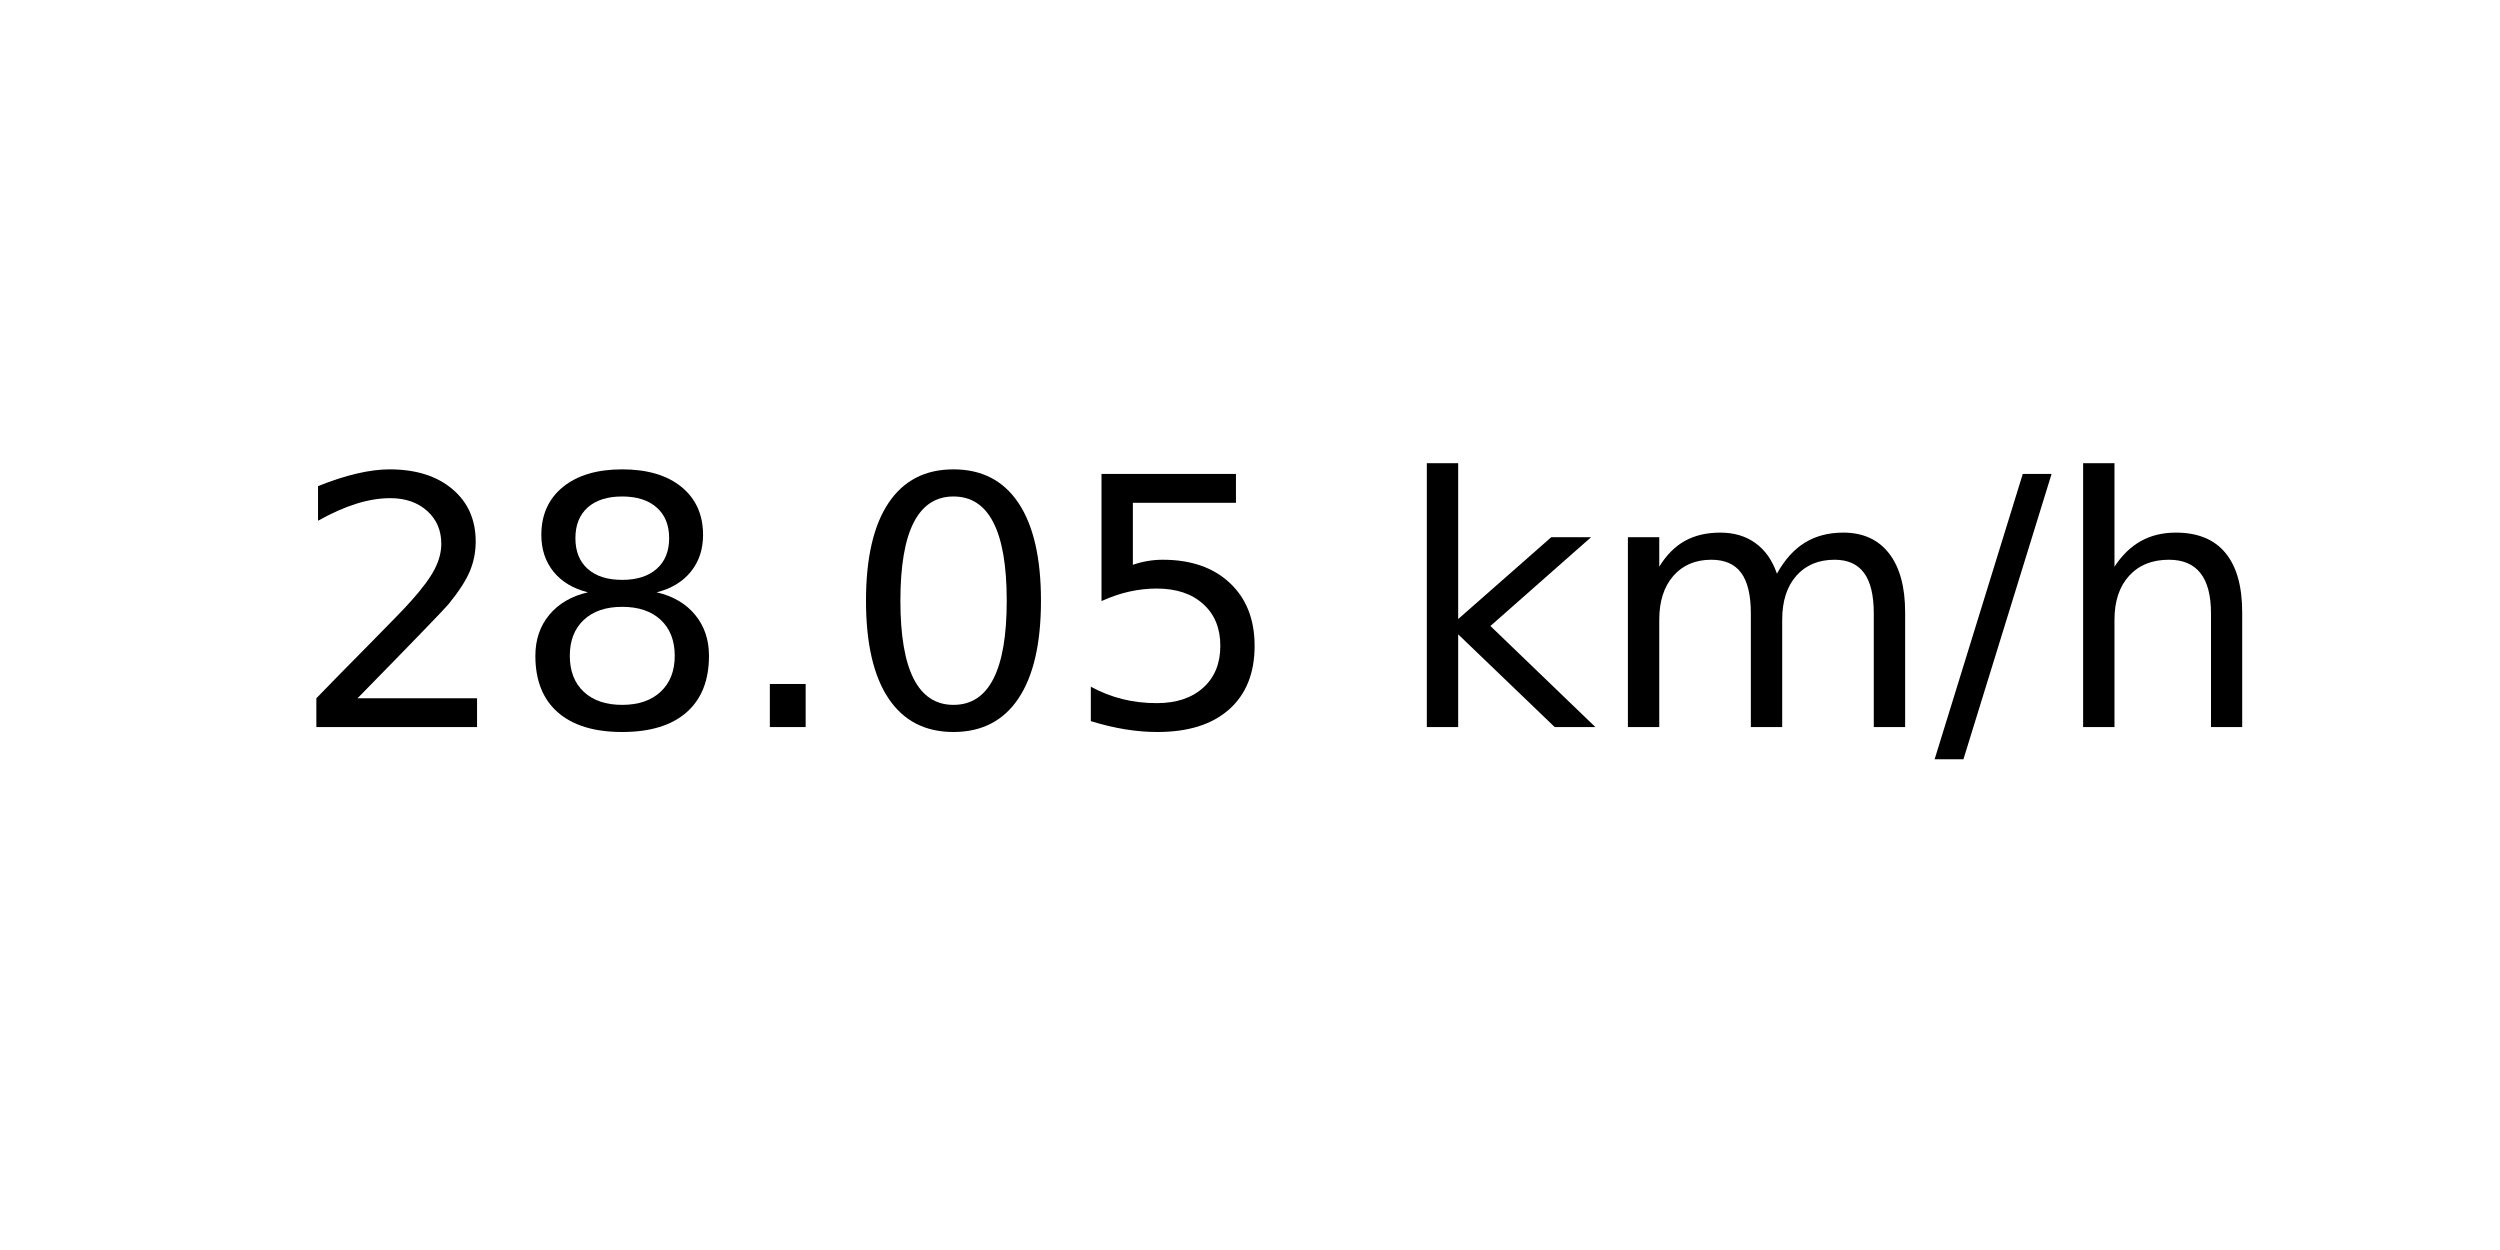
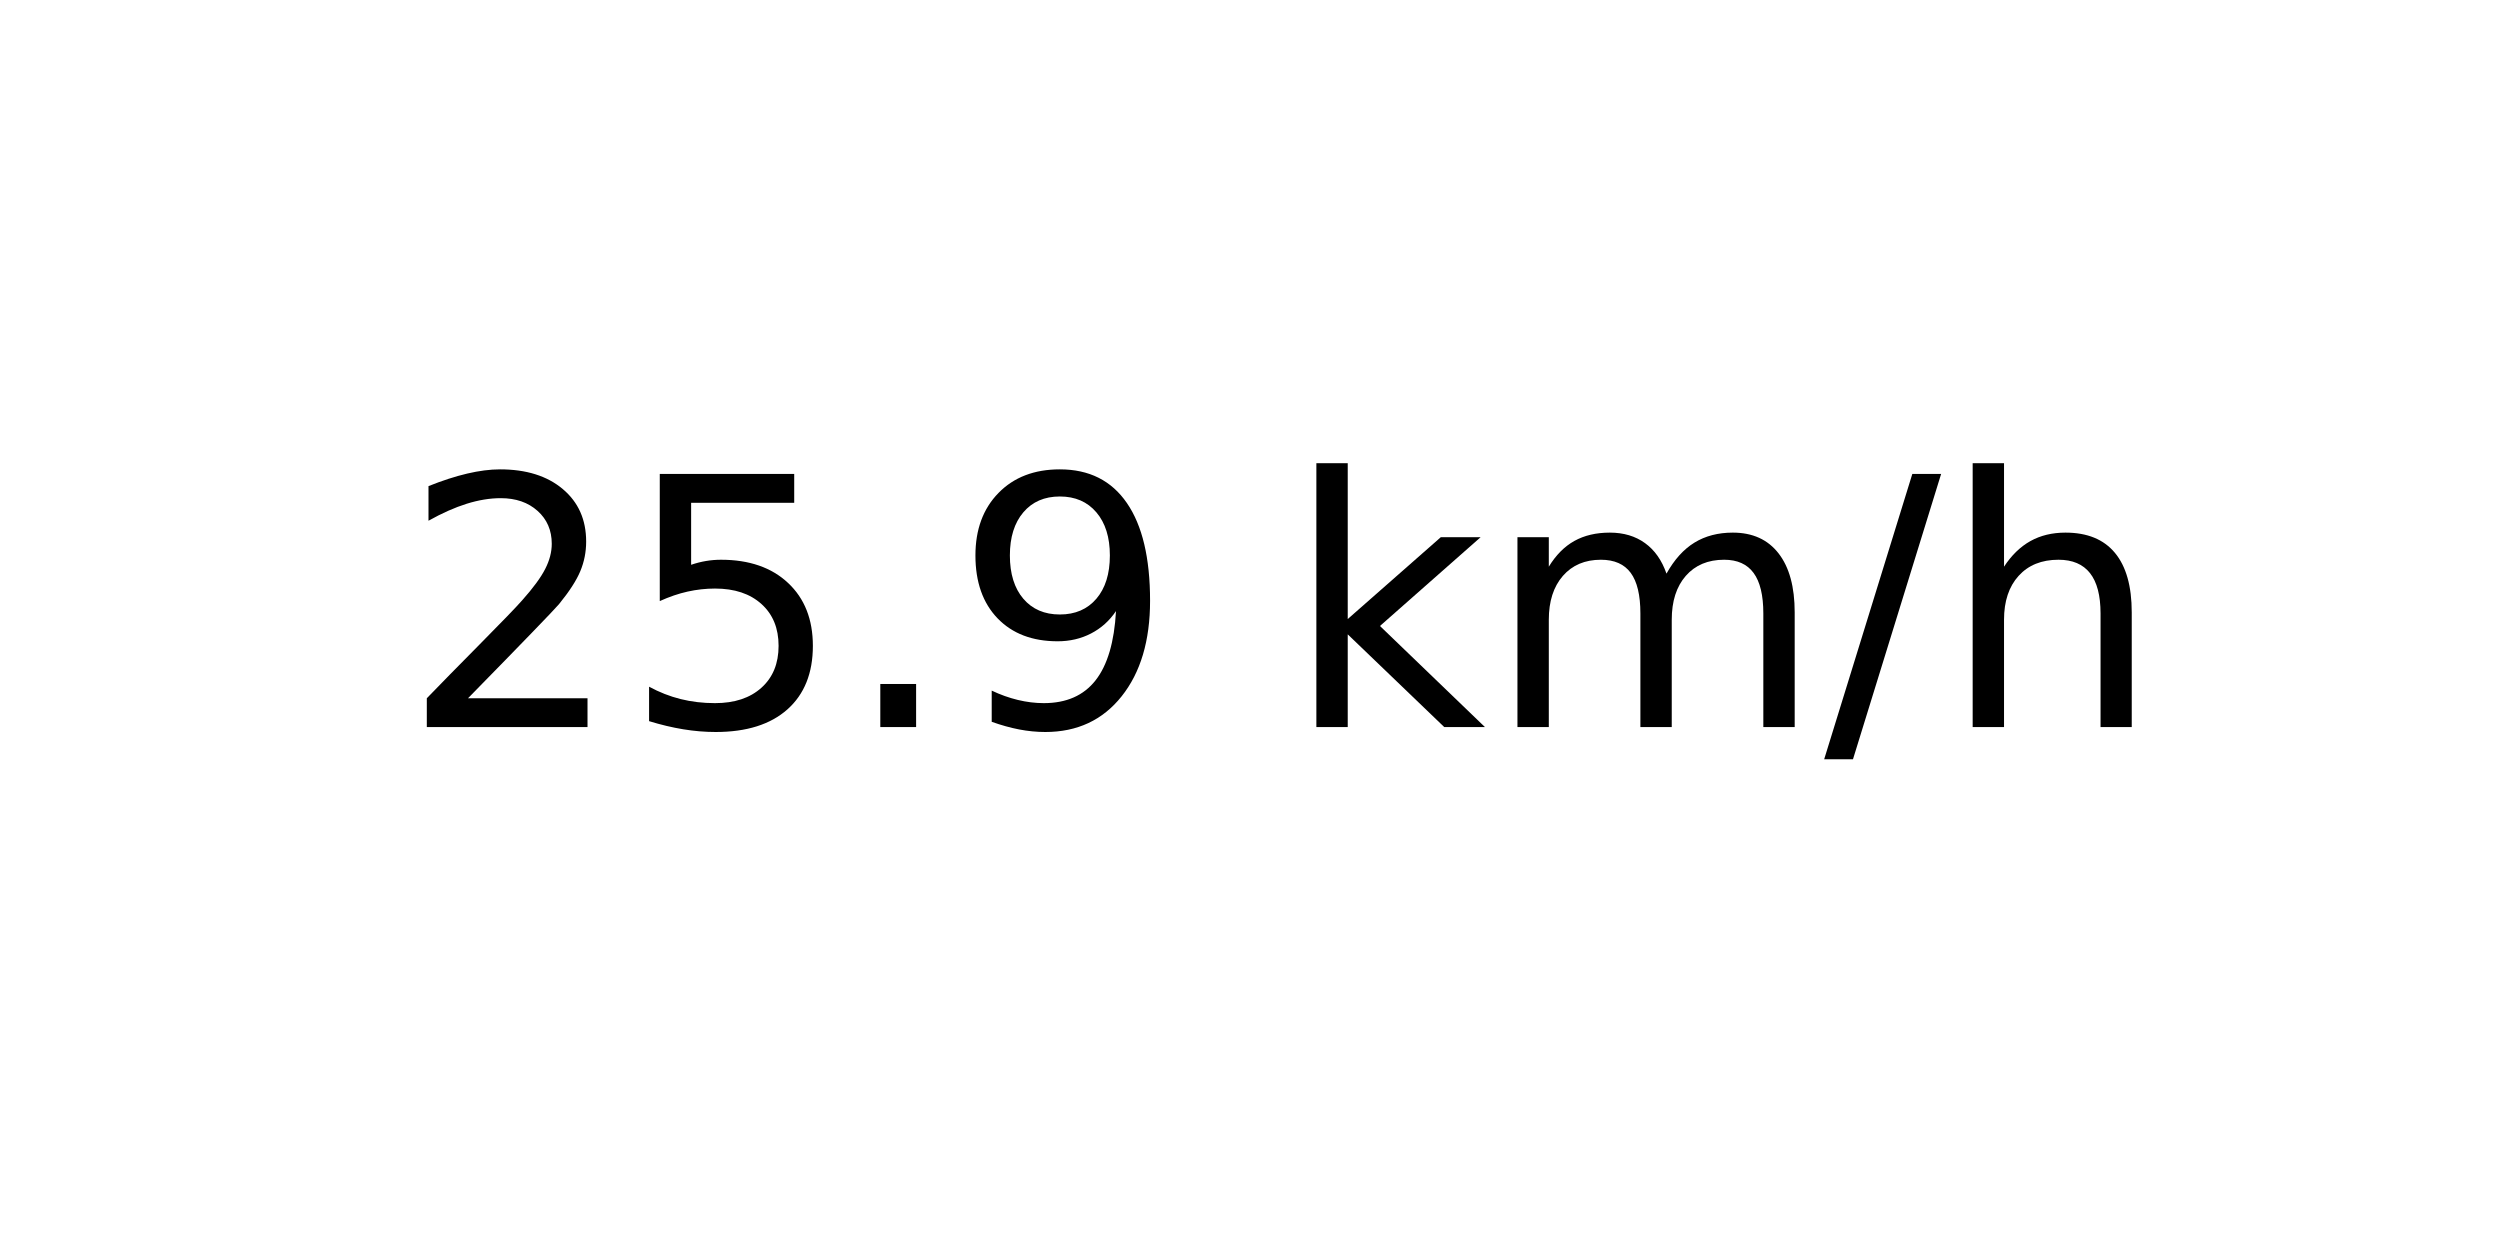
<svg xmlns="http://www.w3.org/2000/svg" xmlns:xlink="http://www.w3.org/1999/xlink" width="72pt" height="36pt" viewBox="0 0 72 36" version="1.1">
  <defs>
    <style type="text/css">*{stroke-linejoin: round; stroke-linecap: butt}</style>
  </defs>
  <g id="figure_1">
    <g id="axes_1">
      <g id="text_1">
-         <g transform="translate(8.378125 20.93937) scale(0.1 -0.1)">
+         <g transform="translate(11.55937 20.93937) scale(0.1 -0.1)">
          <defs>
            <path id="DejaVuSans-32" d="M 1228 531  L 3431 531  L 3431 0  L 469 0  L 469 531  Q 828 903 1448 1529  Q 2069 2156 2228 2338  Q 2531 2678 2651 2914  Q 2772 3150 2772 3378  Q 2772 3750 2511 3984  Q 2250 4219 1831 4219  Q 1534 4219 1204 4116  Q 875 4013 500 3803  L 500 4441  Q 881 4594 1212 4672  Q 1544 4750 1819 4750  Q 2544 4750 2975 4387  Q 3406 4025 3406 3419  Q 3406 3131 3298 2873  Q 3191 2616 2906 2266  Q 2828 2175 2409 1742  Q 1991 1309 1228 531  z " transform="scale(0.015625)" />
-             <path id="DejaVuSans-38" d="M 2034 2216  Q 1584 2216 1326 1975  Q 1069 1734 1069 1313  Q 1069 891 1326 650  Q 1584 409 2034 409  Q 2484 409 2743 651  Q 3003 894 3003 1313  Q 3003 1734 2745 1975  Q 2488 2216 2034 2216  z M 1403 2484  Q 997 2584 770 2862  Q 544 3141 544 3541  Q 544 4100 942 4425  Q 1341 4750 2034 4750  Q 2731 4750 3128 4425  Q 3525 4100 3525 3541  Q 3525 3141 3298 2862  Q 3072 2584 2669 2484  Q 3125 2378 3379 2068  Q 3634 1759 3634 1313  Q 3634 634 3220 271  Q 2806 -91 2034 -91  Q 1263 -91 848 271  Q 434 634 434 1313  Q 434 1759 690 2068  Q 947 2378 1403 2484  z M 1172 3481  Q 1172 3119 1398 2916  Q 1625 2713 2034 2713  Q 2441 2713 2670 2916  Q 2900 3119 2900 3481  Q 2900 3844 2670 4047  Q 2441 4250 2034 4250  Q 1625 4250 1398 4047  Q 1172 3844 1172 3481  z " transform="scale(0.015625)" />
+             <path id="DejaVuSans-35" d="M 691 4666  L 3169 4666  L 3169 4134  L 1269 4134  L 1269 2991  Q 1406 3038 1543 3061  Q 1681 3084 1819 3084  Q 2600 3084 3056 2656  Q 3513 2228 3513 1497  Q 3513 744 3044 326  Q 2575 -91 1722 -91  Q 1428 -91 1123 -41  Q 819 9 494 109  L 494 744  Q 775 591 1075 516  Q 1375 441 1709 441  Q 2250 441 2565 725  Q 2881 1009 2881 1497  Q 2881 1984 2565 2268  Q 2250 2553 1709 2553  Q 1456 2553 1204 2497  Q 953 2441 691 2322  L 691 4666  z " transform="scale(0.015625)" />
            <path id="DejaVuSans-2e" d="M 684 794  L 1344 794  L 1344 0  L 684 0  L 684 794  z " transform="scale(0.015625)" />
-             <path id="DejaVuSans-30" d="M 2034 4250  Q 1547 4250 1301 3770  Q 1056 3291 1056 2328  Q 1056 1369 1301 889  Q 1547 409 2034 409  Q 2525 409 2770 889  Q 3016 1369 3016 2328  Q 3016 3291 2770 3770  Q 2525 4250 2034 4250  z M 2034 4750  Q 2819 4750 3233 4129  Q 3647 3509 3647 2328  Q 3647 1150 3233 529  Q 2819 -91 2034 -91  Q 1250 -91 836 529  Q 422 1150 422 2328  Q 422 3509 836 4129  Q 1250 4750 2034 4750  z " transform="scale(0.015625)" />
-             <path id="DejaVuSans-35" d="M 691 4666  L 3169 4666  L 3169 4134  L 1269 4134  L 1269 2991  Q 1406 3038 1543 3061  Q 1681 3084 1819 3084  Q 2600 3084 3056 2656  Q 3513 2228 3513 1497  Q 3513 744 3044 326  Q 2575 -91 1722 -91  Q 1428 -91 1123 -41  Q 819 9 494 109  L 494 744  Q 775 591 1075 516  Q 1375 441 1709 441  Q 2250 441 2565 725  Q 2881 1009 2881 1497  Q 2881 1984 2565 2268  Q 2250 2553 1709 2553  Q 1456 2553 1204 2497  Q 953 2441 691 2322  L 691 4666  z " transform="scale(0.015625)" />
+             <path id="DejaVuSans-39" d="M 703 97  L 703 672  Q 941 559 1184 500  Q 1428 441 1663 441  Q 2288 441 2617 861  Q 2947 1281 2994 2138  Q 2813 1869 2534 1725  Q 2256 1581 1919 1581  Q 1219 1581 811 2004  Q 403 2428 403 3163  Q 403 3881 828 4315  Q 1253 4750 1959 4750  Q 2769 4750 3195 4129  Q 3622 3509 3622 2328  Q 3622 1225 3098 567  Q 2575 -91 1691 -91  Q 1453 -91 1209 -44  Q 966 3 703 97  z M 1959 2075  Q 2384 2075 2632 2365  Q 2881 2656 2881 3163  Q 2881 3666 2632 3958  Q 2384 4250 1959 4250  Q 1534 4250 1286 3958  Q 1038 3666 1038 3163  Q 1038 2656 1286 2365  Q 1534 2075 1959 2075  z " transform="scale(0.015625)" />
            <path id="DejaVuSans-20" transform="scale(0.015625)" />
            <path id="DejaVuSans-6b" d="M 581 4863  L 1159 4863  L 1159 1991  L 2875 3500  L 3609 3500  L 1753 1863  L 3688 0  L 2938 0  L 1159 1709  L 1159 0  L 581 0  L 581 4863  z " transform="scale(0.015625)" />
            <path id="DejaVuSans-6d" d="M 3328 2828  Q 3544 3216 3844 3400  Q 4144 3584 4550 3584  Q 5097 3584 5394 3201  Q 5691 2819 5691 2113  L 5691 0  L 5113 0  L 5113 2094  Q 5113 2597 4934 2840  Q 4756 3084 4391 3084  Q 3944 3084 3684 2787  Q 3425 2491 3425 1978  L 3425 0  L 2847 0  L 2847 2094  Q 2847 2600 2669 2842  Q 2491 3084 2119 3084  Q 1678 3084 1418 2786  Q 1159 2488 1159 1978  L 1159 0  L 581 0  L 581 3500  L 1159 3500  L 1159 2956  Q 1356 3278 1631 3431  Q 1906 3584 2284 3584  Q 2666 3584 2933 3390  Q 3200 3197 3328 2828  z " transform="scale(0.015625)" />
            <path id="DejaVuSans-2f" d="M 1625 4666  L 2156 4666  L 531 -594  L 0 -594  L 1625 4666  z " transform="scale(0.015625)" />
            <path id="DejaVuSans-68" d="M 3513 2113  L 3513 0  L 2938 0  L 2938 2094  Q 2938 2591 2744 2837  Q 2550 3084 2163 3084  Q 1697 3084 1428 2787  Q 1159 2491 1159 1978  L 1159 0  L 581 0  L 581 4863  L 1159 4863  L 1159 2956  Q 1366 3272 1645 3428  Q 1925 3584 2291 3584  Q 2894 3584 3203 3211  Q 3513 2838 3513 2113  z " transform="scale(0.015625)" />
          </defs>
          <use xlink:href="#DejaVuSans-32" />
-           <use xlink:href="#DejaVuSans-38" x="63.623" />
+           <use xlink:href="#DejaVuSans-35" x="63.623" />
          <use xlink:href="#DejaVuSans-2e" x="127.246" />
-           <use xlink:href="#DejaVuSans-30" x="159.033" />
-           <use xlink:href="#DejaVuSans-35" x="222.656" />
-           <use xlink:href="#DejaVuSans-20" x="286.279" />
-           <use xlink:href="#DejaVuSans-6b" x="318.066" />
-           <use xlink:href="#DejaVuSans-6d" x="375.977" />
-           <use xlink:href="#DejaVuSans-2f" x="473.389" />
-           <use xlink:href="#DejaVuSans-68" x="507.08" />
+           <use xlink:href="#DejaVuSans-39" x="159.033" />
+           <use xlink:href="#DejaVuSans-20" x="222.656" />
+           <use xlink:href="#DejaVuSans-6b" x="254.443" />
+           <use xlink:href="#DejaVuSans-6d" x="312.354" />
+           <use xlink:href="#DejaVuSans-2f" x="409.766" />
+           <use xlink:href="#DejaVuSans-68" x="443.457" />
        </g>
      </g>
    </g>
  </g>
</svg>
